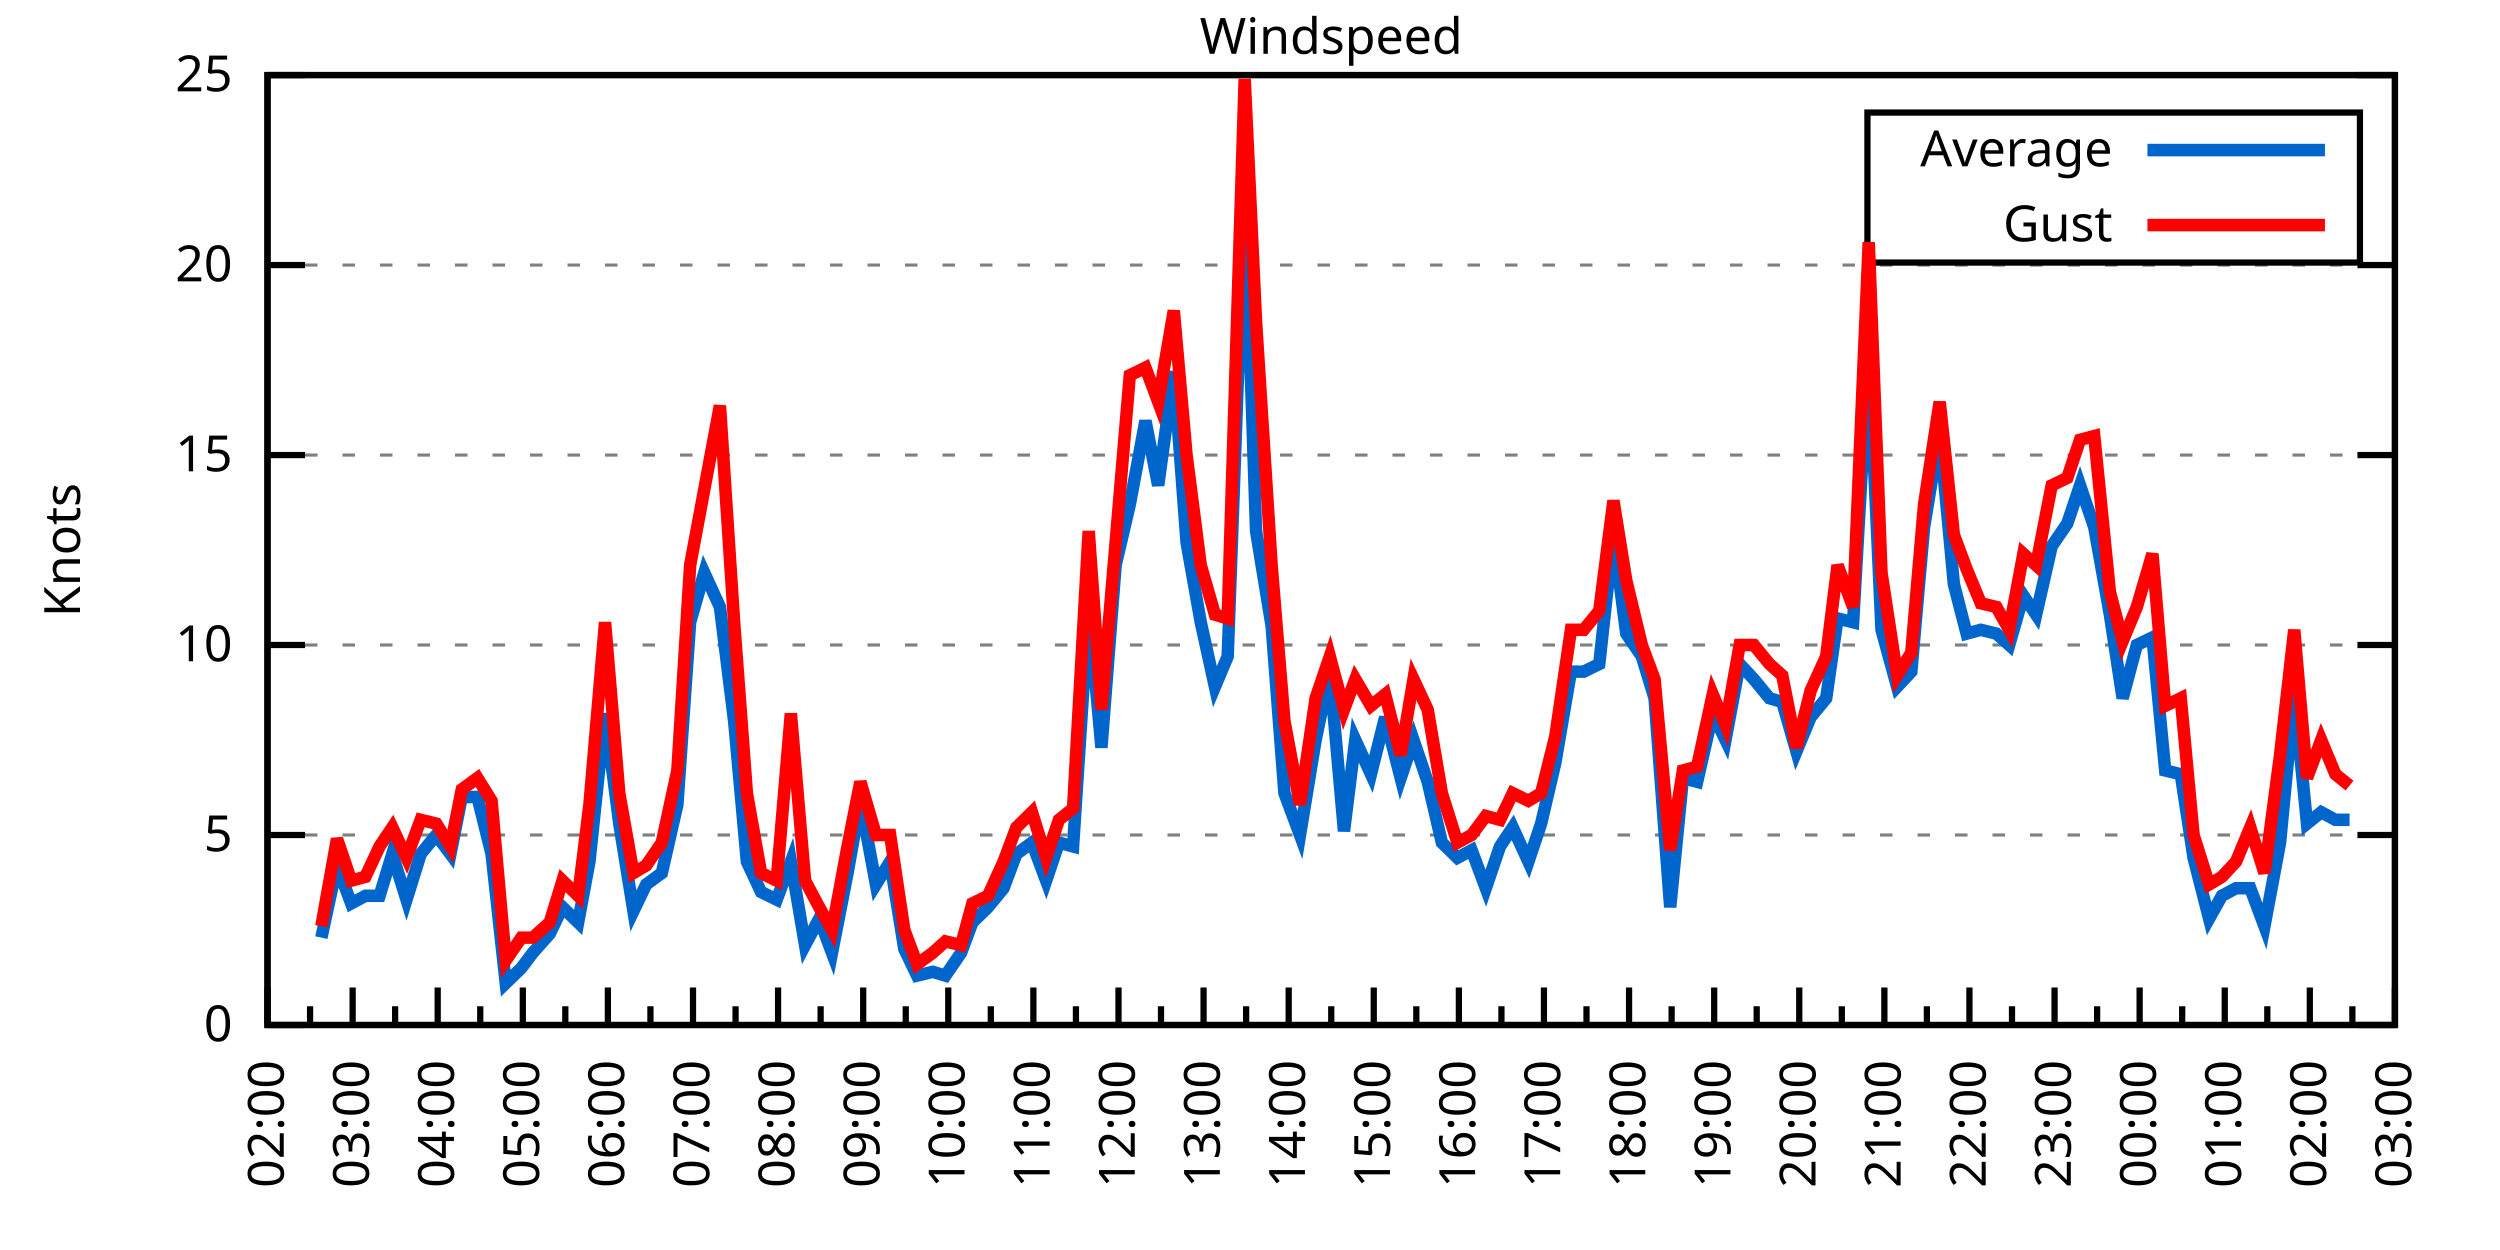
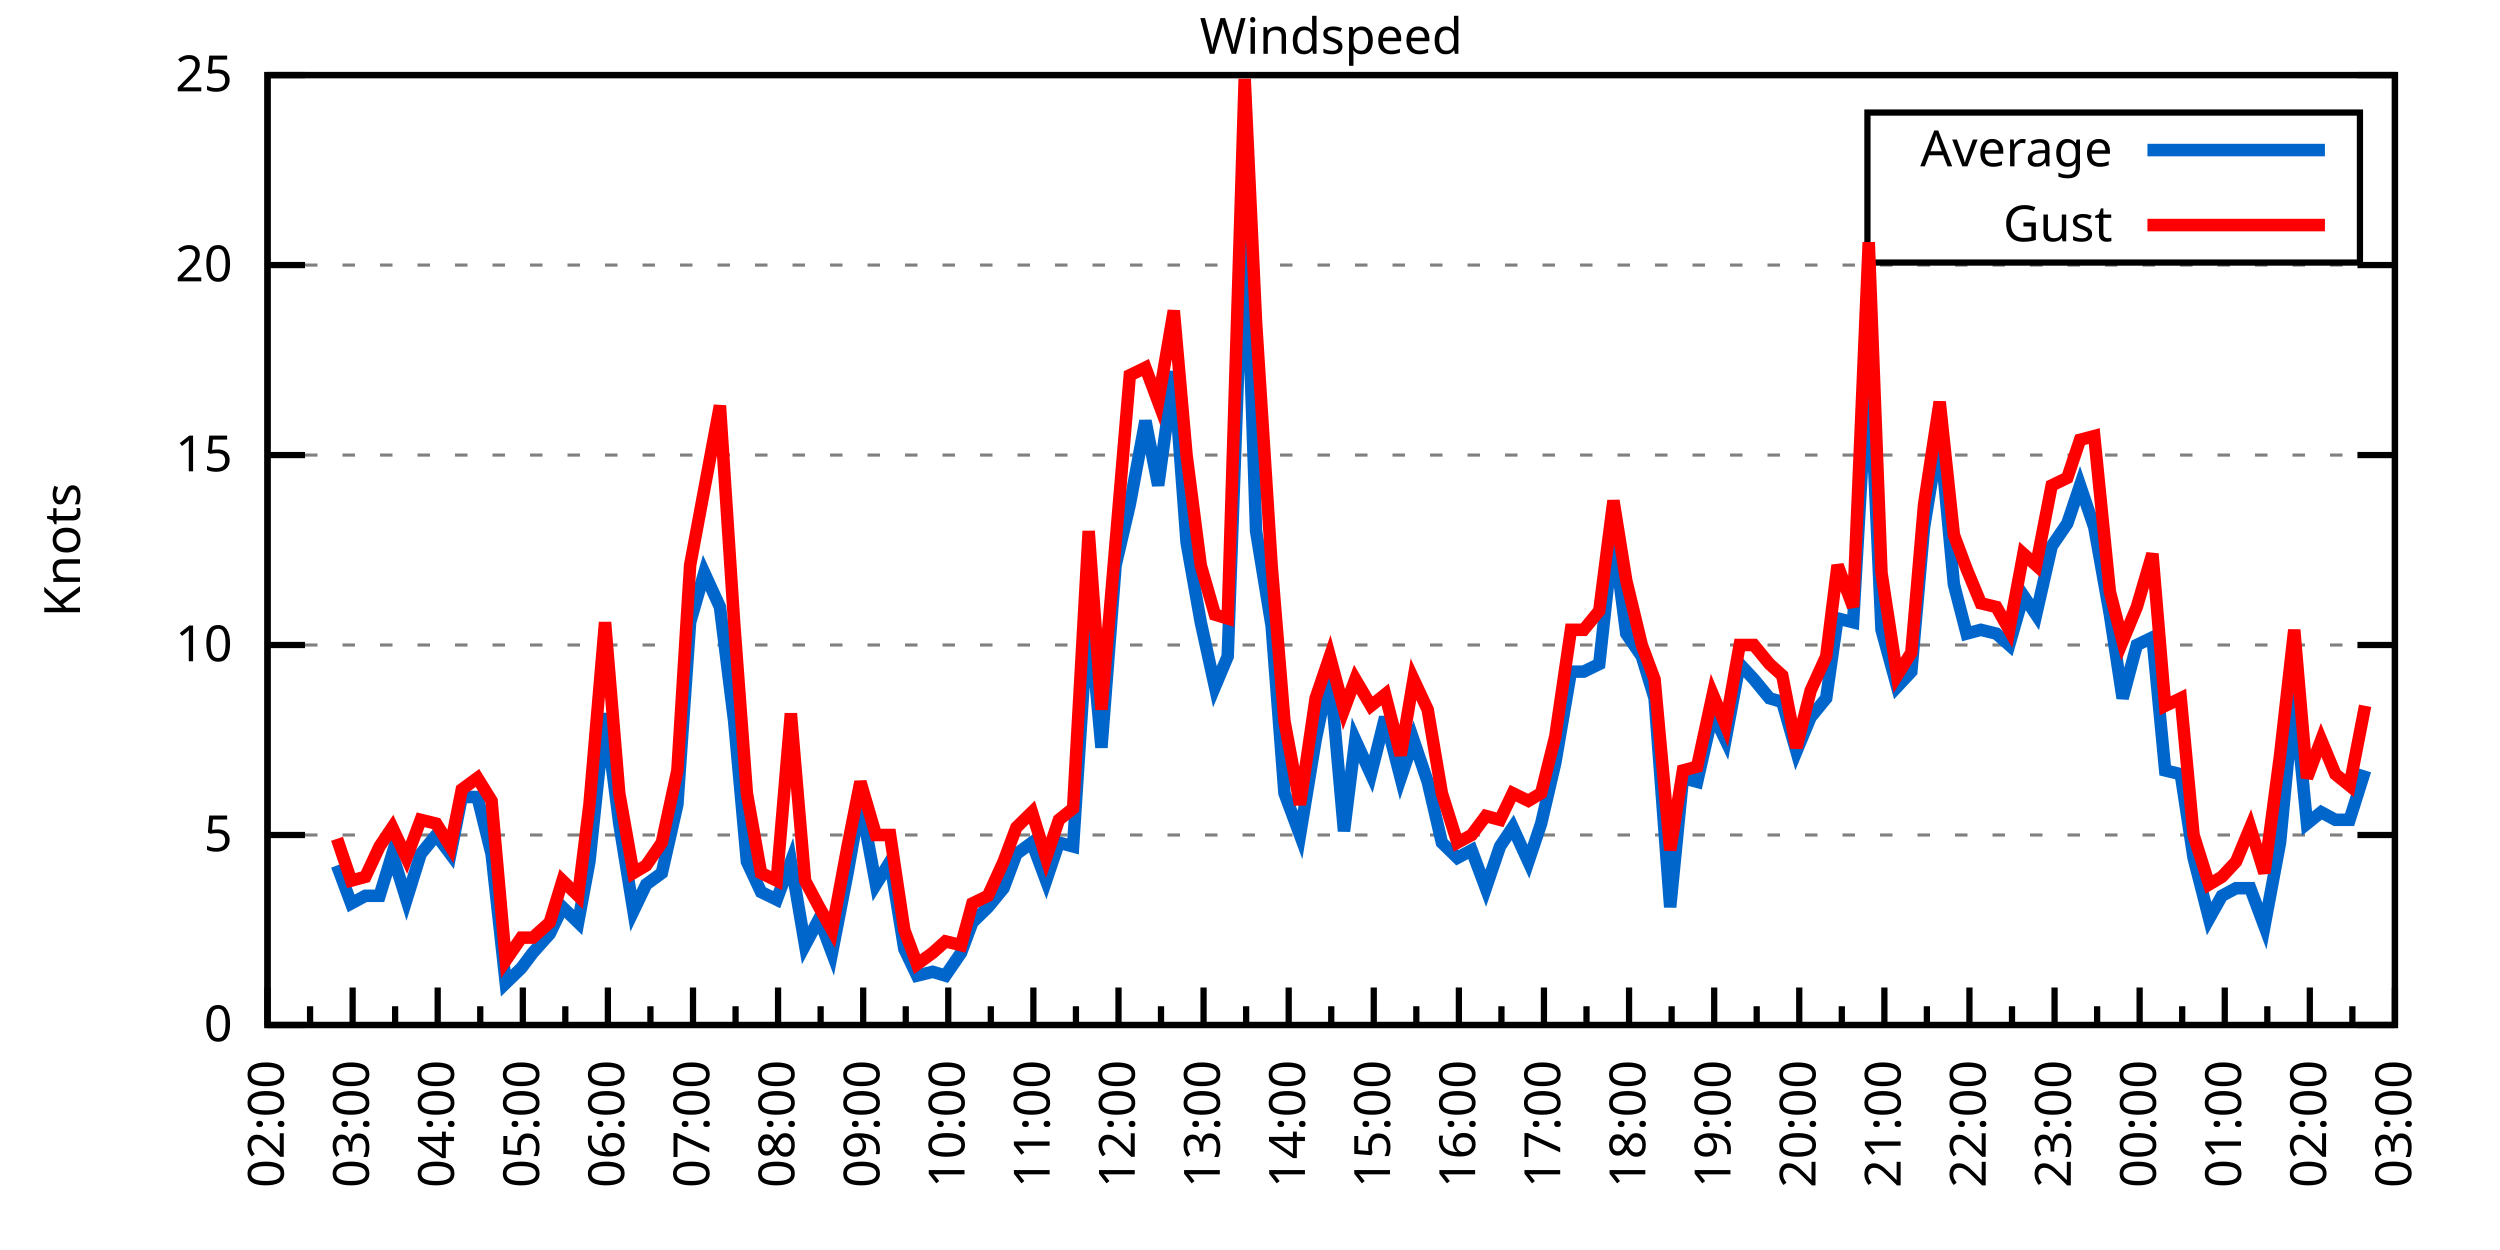
<svg xmlns="http://www.w3.org/2000/svg" xmlns:xlink="http://www.w3.org/1999/xlink" width="400" height="200" viewBox="0 0 400 200">
  <g id="gnuplot_canvas">
    <rect x="0" y="0" width="400" height="200" fill="none" />
    <defs>
      <circle id="gpDot" r="0.5" stroke-width="0.5" stroke="currentColor" />
      <path id="gpPt0" stroke-width="0.333" stroke="currentColor" d="M-1,0 h2 M0,-1 v2" />
      <path id="gpPt1" stroke-width="0.333" stroke="currentColor" d="M-1,-1 L1,1 M1,-1 L-1,1" />
      <path id="gpPt2" stroke-width="0.333" stroke="currentColor" d="M-1,0 L1,0 M0,-1 L0,1 M-1,-1 L1,1 M-1,1 L1,-1" />
      <rect id="gpPt3" stroke-width="0.333" stroke="currentColor" x="-1" y="-1" width="2" height="2" />
      <rect id="gpPt4" stroke-width="0.333" stroke="currentColor" fill="currentColor" x="-1" y="-1" width="2" height="2" />
      <circle id="gpPt5" stroke-width="0.333" stroke="currentColor" cx="0" cy="0" r="1" />
      <use xlink:href="#gpPt5" id="gpPt6" fill="currentColor" stroke="none" />
      <path id="gpPt7" stroke-width="0.333" stroke="currentColor" d="M0,-1.33 L-1.33,0.67 L1.33,0.67 z" />
      <use xlink:href="#gpPt7" id="gpPt8" fill="currentColor" stroke="none" />
      <use xlink:href="#gpPt7" id="gpPt9" stroke="currentColor" transform="rotate(180)" />
      <use xlink:href="#gpPt9" id="gpPt10" fill="currentColor" stroke="none" />
      <use xlink:href="#gpPt3" id="gpPt11" stroke="currentColor" transform="rotate(45)" />
      <use xlink:href="#gpPt11" id="gpPt12" fill="currentColor" stroke="none" />
      <path id="gpPt13" stroke-width="0.333" stroke="currentColor" d="M0,1.330 L1.265,0.411 L0.782,-1.067 L-0.782,-1.076 L-1.265,0.411 z" />
      <use xlink:href="#gpPt13" id="gpPt14" fill="currentColor" stroke="none" />
      <filter id="textbox" filterUnits="objectBoundingBox" x="0" y="0" height="1" width="1">
        <feFlood flood-color="white" flood-opacity="1" result="bgnd" />
        <feComposite in="SourceGraphic" in2="bgnd" operator="atop" />
      </filter>
      <filter id="greybox" filterUnits="objectBoundingBox" x="0" y="0" height="1" width="1">
        <feFlood flood-color="lightgrey" flood-opacity="1" result="grey" />
        <feComposite in="SourceGraphic" in2="grey" operator="atop" />
      </filter>
    </defs>
    <g fill="none" color="white" stroke="currentColor" stroke-width="1.00" stroke-linecap="butt" stroke-linejoin="miter">
</g>
    <g fill="none" color="black" stroke="currentColor" stroke-width="1.00" stroke-linecap="butt" stroke-linejoin="miter">
      <g stroke="none" shape-rendering="crispEdges">
        <polygon fill="rgb(255, 255, 255)" points="42.80,164.00 383.18,164.00 383.18,12.02 42.80,12.02 " />
      </g>
    </g>
    <g fill="none" color="black" stroke="currentColor" stroke-width="1.00" stroke-linecap="butt" stroke-linejoin="miter">
</g>
    <g fill="none" color="black" stroke="black" stroke-width="0.50" stroke-linecap="butt" stroke-linejoin="miter">
</g>
    <g fill="none" color="gray" stroke="currentColor" stroke-width="0.50" stroke-linecap="butt" stroke-linejoin="miter">
      <path stroke="gray" stroke-dasharray="2,4" class="gridline" d="M42.80,164.00 L383.19,164.00  " />
    </g>
    <g fill="none" color="gray" stroke="gray" stroke-width="1.00" stroke-linecap="butt" stroke-linejoin="miter">
</g>
    <g fill="none" color="black" stroke="currentColor" stroke-width="1.00" stroke-linecap="butt" stroke-linejoin="miter">
      <path stroke="black" d="M42.80,164.00 L48.80,164.00 M383.19,164.00 L377.19,164.00  " />
      <g transform="translate(37.20,166.60)" stroke="none" fill="black" font-family="Sans" font-size="8.00" text-anchor="end">
        <text>
          <tspan font-family="Sans"> 0</tspan>
        </text>
      </g>
    </g>
    <g fill="none" color="black" stroke="currentColor" stroke-width="1.00" stroke-linecap="butt" stroke-linejoin="miter">
</g>
    <g fill="none" color="black" stroke="black" stroke-width="0.50" stroke-linecap="butt" stroke-linejoin="miter">
</g>
    <g fill="none" color="gray" stroke="currentColor" stroke-width="0.50" stroke-linecap="butt" stroke-linejoin="miter">
      <path stroke="gray" stroke-dasharray="2,4" class="gridline" d="M42.80,133.60 L383.19,133.60  " />
    </g>
    <g fill="none" color="gray" stroke="gray" stroke-width="1.00" stroke-linecap="butt" stroke-linejoin="miter">
</g>
    <g fill="none" color="black" stroke="currentColor" stroke-width="1.00" stroke-linecap="butt" stroke-linejoin="miter">
      <path stroke="black" d="M42.80,133.60 L48.80,133.60 M383.19,133.60 L377.19,133.60  " />
      <g transform="translate(37.20,136.20)" stroke="none" fill="black" font-family="Sans" font-size="8.00" text-anchor="end">
        <text>
          <tspan font-family="Sans"> 5</tspan>
        </text>
      </g>
    </g>
    <g fill="none" color="black" stroke="currentColor" stroke-width="1.00" stroke-linecap="butt" stroke-linejoin="miter">
</g>
    <g fill="none" color="black" stroke="black" stroke-width="0.50" stroke-linecap="butt" stroke-linejoin="miter">
</g>
    <g fill="none" color="gray" stroke="currentColor" stroke-width="0.50" stroke-linecap="butt" stroke-linejoin="miter">
      <path stroke="gray" stroke-dasharray="2,4" class="gridline" d="M42.80,103.20 L383.19,103.20  " />
    </g>
    <g fill="none" color="gray" stroke="gray" stroke-width="1.00" stroke-linecap="butt" stroke-linejoin="miter">
</g>
    <g fill="none" color="black" stroke="currentColor" stroke-width="1.00" stroke-linecap="butt" stroke-linejoin="miter">
      <path stroke="black" d="M42.80,103.20 L48.80,103.20 M383.19,103.20 L377.19,103.20  " />
      <g transform="translate(37.20,105.80)" stroke="none" fill="black" font-family="Sans" font-size="8.00" text-anchor="end">
        <text>
          <tspan font-family="Sans"> 10</tspan>
        </text>
      </g>
    </g>
    <g fill="none" color="black" stroke="currentColor" stroke-width="1.00" stroke-linecap="butt" stroke-linejoin="miter">
</g>
    <g fill="none" color="black" stroke="black" stroke-width="0.50" stroke-linecap="butt" stroke-linejoin="miter">
</g>
    <g fill="none" color="gray" stroke="currentColor" stroke-width="0.50" stroke-linecap="butt" stroke-linejoin="miter">
      <path stroke="gray" stroke-dasharray="2,4" class="gridline" d="M42.80,72.81 L383.19,72.81  " />
    </g>
    <g fill="none" color="gray" stroke="gray" stroke-width="1.00" stroke-linecap="butt" stroke-linejoin="miter">
</g>
    <g fill="none" color="black" stroke="currentColor" stroke-width="1.00" stroke-linecap="butt" stroke-linejoin="miter">
      <path stroke="black" d="M42.80,72.81 L48.80,72.81 M383.19,72.81 L377.19,72.81  " />
      <g transform="translate(37.20,75.41)" stroke="none" fill="black" font-family="Sans" font-size="8.00" text-anchor="end">
        <text>
          <tspan font-family="Sans"> 15</tspan>
        </text>
      </g>
    </g>
    <g fill="none" color="black" stroke="currentColor" stroke-width="1.00" stroke-linecap="butt" stroke-linejoin="miter">
</g>
    <g fill="none" color="black" stroke="black" stroke-width="0.50" stroke-linecap="butt" stroke-linejoin="miter">
</g>
    <g fill="none" color="gray" stroke="currentColor" stroke-width="0.50" stroke-linecap="butt" stroke-linejoin="miter">
      <path stroke="gray" stroke-dasharray="2,4" class="gridline" d="M42.80,42.41 L383.19,42.41  " />
    </g>
    <g fill="none" color="gray" stroke="gray" stroke-width="1.00" stroke-linecap="butt" stroke-linejoin="miter">
</g>
    <g fill="none" color="black" stroke="currentColor" stroke-width="1.00" stroke-linecap="butt" stroke-linejoin="miter">
      <path stroke="black" d="M42.80,42.41 L48.80,42.41 M383.19,42.41 L377.19,42.41  " />
      <g transform="translate(37.20,45.01)" stroke="none" fill="black" font-family="Sans" font-size="8.00" text-anchor="end">
        <text>
          <tspan font-family="Sans"> 20</tspan>
        </text>
      </g>
    </g>
    <g fill="none" color="black" stroke="currentColor" stroke-width="1.00" stroke-linecap="butt" stroke-linejoin="miter">
</g>
    <g fill="none" color="black" stroke="black" stroke-width="0.50" stroke-linecap="butt" stroke-linejoin="miter">
</g>
    <g fill="none" color="gray" stroke="currentColor" stroke-width="0.50" stroke-linecap="butt" stroke-linejoin="miter">
      <path stroke="gray" stroke-dasharray="2,4" class="gridline" d="M42.80,12.01 L383.19,12.01  " />
    </g>
    <g fill="none" color="gray" stroke="gray" stroke-width="1.00" stroke-linecap="butt" stroke-linejoin="miter">
</g>
    <g fill="none" color="black" stroke="currentColor" stroke-width="1.00" stroke-linecap="butt" stroke-linejoin="miter">
      <path stroke="black" d="M42.80,12.01 L48.80,12.01 M383.19,12.01 L377.19,12.01  " />
      <g transform="translate(37.20,14.61)" stroke="none" fill="black" font-family="Sans" font-size="8.00" text-anchor="end">
        <text>
          <tspan font-family="Sans"> 25</tspan>
        </text>
      </g>
    </g>
    <g fill="none" color="black" stroke="currentColor" stroke-width="1.00" stroke-linecap="butt" stroke-linejoin="miter">
      <path stroke="black" d="M42.80,164.00 L42.80,158.00  " />
      <g transform="translate(45.40,169.60) rotate(270)" stroke="none" fill="black" font-family="Sans" font-size="8.00" text-anchor="end">
        <text>
          <tspan font-family="Sans">02:00</tspan>
        </text>
      </g>
    </g>
    <g fill="none" color="black" stroke="currentColor" stroke-width="1.00" stroke-linecap="butt" stroke-linejoin="miter">
      <path stroke="black" d="M49.61,164.00 L49.61,161.00 M56.42,164.00 L56.42,158.00  " />
      <g transform="translate(59.02,169.60) rotate(270)" stroke="none" fill="black" font-family="Sans" font-size="8.00" text-anchor="end">
        <text>
          <tspan font-family="Sans">03:00</tspan>
        </text>
      </g>
    </g>
    <g fill="none" color="black" stroke="currentColor" stroke-width="1.00" stroke-linecap="butt" stroke-linejoin="miter">
      <path stroke="black" d="M63.22,164.00 L63.22,161.00 M70.03,164.00 L70.03,158.00  " />
      <g transform="translate(72.63,169.60) rotate(270)" stroke="none" fill="black" font-family="Sans" font-size="8.00" text-anchor="end">
        <text>
          <tspan font-family="Sans">04:00</tspan>
        </text>
      </g>
    </g>
    <g fill="none" color="black" stroke="currentColor" stroke-width="1.00" stroke-linecap="butt" stroke-linejoin="miter">
      <path stroke="black" d="M76.84,164.00 L76.84,161.00 M83.65,164.00 L83.65,158.00  " />
      <g transform="translate(86.25,169.60) rotate(270)" stroke="none" fill="black" font-family="Sans" font-size="8.00" text-anchor="end">
        <text>
          <tspan font-family="Sans">05:00</tspan>
        </text>
      </g>
    </g>
    <g fill="none" color="black" stroke="currentColor" stroke-width="1.00" stroke-linecap="butt" stroke-linejoin="miter">
      <path stroke="black" d="M90.45,164.00 L90.45,161.00 M97.26,164.00 L97.26,158.00  " />
      <g transform="translate(99.86,169.60) rotate(270)" stroke="none" fill="black" font-family="Sans" font-size="8.00" text-anchor="end">
        <text>
          <tspan font-family="Sans">06:00</tspan>
        </text>
      </g>
    </g>
    <g fill="none" color="black" stroke="currentColor" stroke-width="1.00" stroke-linecap="butt" stroke-linejoin="miter">
      <path stroke="black" d="M104.07,164.00 L104.07,161.00 M110.88,164.00 L110.88,158.00  " />
      <g transform="translate(113.48,169.60) rotate(270)" stroke="none" fill="black" font-family="Sans" font-size="8.00" text-anchor="end">
        <text>
          <tspan font-family="Sans">07:00</tspan>
        </text>
      </g>
    </g>
    <g fill="none" color="black" stroke="currentColor" stroke-width="1.00" stroke-linecap="butt" stroke-linejoin="miter">
      <path stroke="black" d="M117.69,164.00 L117.69,161.00 M124.49,164.00 L124.49,158.00  " />
      <g transform="translate(127.09,169.60) rotate(270)" stroke="none" fill="black" font-family="Sans" font-size="8.00" text-anchor="end">
        <text>
          <tspan font-family="Sans">08:00</tspan>
        </text>
      </g>
    </g>
    <g fill="none" color="black" stroke="currentColor" stroke-width="1.00" stroke-linecap="butt" stroke-linejoin="miter">
      <path stroke="black" d="M131.30,164.00 L131.30,161.00 M138.11,164.00 L138.11,158.00  " />
      <g transform="translate(140.71,169.60) rotate(270)" stroke="none" fill="black" font-family="Sans" font-size="8.00" text-anchor="end">
        <text>
          <tspan font-family="Sans">09:00</tspan>
        </text>
      </g>
    </g>
    <g fill="none" color="black" stroke="currentColor" stroke-width="1.00" stroke-linecap="butt" stroke-linejoin="miter">
      <path stroke="black" d="M144.92,164.00 L144.92,161.00 M151.72,164.00 L151.72,158.00  " />
      <g transform="translate(154.32,169.60) rotate(270)" stroke="none" fill="black" font-family="Sans" font-size="8.00" text-anchor="end">
        <text>
          <tspan font-family="Sans">10:00</tspan>
        </text>
      </g>
    </g>
    <g fill="none" color="black" stroke="currentColor" stroke-width="1.00" stroke-linecap="butt" stroke-linejoin="miter">
      <path stroke="black" d="M158.53,164.00 L158.53,161.00 M165.34,164.00 L165.34,158.00  " />
      <g transform="translate(167.94,169.60) rotate(270)" stroke="none" fill="black" font-family="Sans" font-size="8.00" text-anchor="end">
        <text>
          <tspan font-family="Sans">11:00</tspan>
        </text>
      </g>
    </g>
    <g fill="none" color="black" stroke="currentColor" stroke-width="1.00" stroke-linecap="butt" stroke-linejoin="miter">
      <path stroke="black" d="M172.15,164.00 L172.15,161.00 M178.96,164.00 L178.96,158.00  " />
      <g transform="translate(181.56,169.60) rotate(270)" stroke="none" fill="black" font-family="Sans" font-size="8.00" text-anchor="end">
        <text>
          <tspan font-family="Sans">12:00</tspan>
        </text>
      </g>
    </g>
    <g fill="none" color="black" stroke="currentColor" stroke-width="1.00" stroke-linecap="butt" stroke-linejoin="miter">
      <path stroke="black" d="M185.76,164.00 L185.76,161.00 M192.57,164.00 L192.57,158.00  " />
      <g transform="translate(195.17,169.60) rotate(270)" stroke="none" fill="black" font-family="Sans" font-size="8.00" text-anchor="end">
        <text>
          <tspan font-family="Sans">13:00</tspan>
        </text>
      </g>
    </g>
    <g fill="none" color="black" stroke="currentColor" stroke-width="1.00" stroke-linecap="butt" stroke-linejoin="miter">
      <path stroke="black" d="M199.38,164.00 L199.38,161.00 M206.19,164.00 L206.19,158.00  " />
      <g transform="translate(208.79,169.60) rotate(270)" stroke="none" fill="black" font-family="Sans" font-size="8.00" text-anchor="end">
        <text>
          <tspan font-family="Sans">14:00</tspan>
        </text>
      </g>
    </g>
    <g fill="none" color="black" stroke="currentColor" stroke-width="1.00" stroke-linecap="butt" stroke-linejoin="miter">
      <path stroke="black" d="M213.00,164.00 L213.00,161.00 M219.80,164.00 L219.80,158.00  " />
      <g transform="translate(222.40,169.60) rotate(270)" stroke="none" fill="black" font-family="Sans" font-size="8.00" text-anchor="end">
        <text>
          <tspan font-family="Sans">15:00</tspan>
        </text>
      </g>
    </g>
    <g fill="none" color="black" stroke="currentColor" stroke-width="1.00" stroke-linecap="butt" stroke-linejoin="miter">
      <path stroke="black" d="M226.61,164.00 L226.61,161.00 M233.42,164.00 L233.42,158.00  " />
      <g transform="translate(236.02,169.60) rotate(270)" stroke="none" fill="black" font-family="Sans" font-size="8.00" text-anchor="end">
        <text>
          <tspan font-family="Sans">16:00</tspan>
        </text>
      </g>
    </g>
    <g fill="none" color="black" stroke="currentColor" stroke-width="1.00" stroke-linecap="butt" stroke-linejoin="miter">
      <path stroke="black" d="M240.23,164.00 L240.23,161.00 M247.03,164.00 L247.03,158.00  " />
      <g transform="translate(249.63,169.60) rotate(270)" stroke="none" fill="black" font-family="Sans" font-size="8.00" text-anchor="end">
        <text>
          <tspan font-family="Sans">17:00</tspan>
        </text>
      </g>
    </g>
    <g fill="none" color="black" stroke="currentColor" stroke-width="1.00" stroke-linecap="butt" stroke-linejoin="miter">
      <path stroke="black" d="M253.84,164.00 L253.84,161.00 M260.65,164.00 L260.65,158.00  " />
      <g transform="translate(263.25,169.60) rotate(270)" stroke="none" fill="black" font-family="Sans" font-size="8.00" text-anchor="end">
        <text>
          <tspan font-family="Sans">18:00</tspan>
        </text>
      </g>
    </g>
    <g fill="none" color="black" stroke="currentColor" stroke-width="1.00" stroke-linecap="butt" stroke-linejoin="miter">
      <path stroke="black" d="M267.46,164.00 L267.46,161.00 M274.27,164.00 L274.27,158.00  " />
      <g transform="translate(276.87,169.60) rotate(270)" stroke="none" fill="black" font-family="Sans" font-size="8.00" text-anchor="end">
        <text>
          <tspan font-family="Sans">19:00</tspan>
        </text>
      </g>
    </g>
    <g fill="none" color="black" stroke="currentColor" stroke-width="1.00" stroke-linecap="butt" stroke-linejoin="miter">
      <path stroke="black" d="M281.07,164.00 L281.07,161.00 M287.88,164.00 L287.88,158.00  " />
      <g transform="translate(290.48,169.60) rotate(270)" stroke="none" fill="black" font-family="Sans" font-size="8.00" text-anchor="end">
        <text>
          <tspan font-family="Sans">20:00</tspan>
        </text>
      </g>
    </g>
    <g fill="none" color="black" stroke="currentColor" stroke-width="1.00" stroke-linecap="butt" stroke-linejoin="miter">
      <path stroke="black" d="M294.69,164.00 L294.69,161.00 M301.50,164.00 L301.50,158.00  " />
      <g transform="translate(304.10,169.60) rotate(270)" stroke="none" fill="black" font-family="Sans" font-size="8.00" text-anchor="end">
        <text>
          <tspan font-family="Sans">21:00</tspan>
        </text>
      </g>
    </g>
    <g fill="none" color="black" stroke="currentColor" stroke-width="1.00" stroke-linecap="butt" stroke-linejoin="miter">
      <path stroke="black" d="M308.30,164.00 L308.30,161.00 M315.11,164.00 L315.11,158.00  " />
      <g transform="translate(317.71,169.60) rotate(270)" stroke="none" fill="black" font-family="Sans" font-size="8.00" text-anchor="end">
        <text>
          <tspan font-family="Sans">22:00</tspan>
        </text>
      </g>
    </g>
    <g fill="none" color="black" stroke="currentColor" stroke-width="1.00" stroke-linecap="butt" stroke-linejoin="miter">
      <path stroke="black" d="M321.92,164.00 L321.92,161.00 M328.73,164.00 L328.73,158.00  " />
      <g transform="translate(331.33,169.60) rotate(270)" stroke="none" fill="black" font-family="Sans" font-size="8.00" text-anchor="end">
        <text>
          <tspan font-family="Sans">23:00</tspan>
        </text>
      </g>
    </g>
    <g fill="none" color="black" stroke="currentColor" stroke-width="1.00" stroke-linecap="butt" stroke-linejoin="miter">
      <path stroke="black" d="M335.54,164.00 L335.54,161.00 M342.34,164.00 L342.34,158.00  " />
      <g transform="translate(344.94,169.60) rotate(270)" stroke="none" fill="black" font-family="Sans" font-size="8.00" text-anchor="end">
        <text>
          <tspan font-family="Sans">00:00</tspan>
        </text>
      </g>
    </g>
    <g fill="none" color="black" stroke="currentColor" stroke-width="1.00" stroke-linecap="butt" stroke-linejoin="miter">
      <path stroke="black" d="M349.15,164.00 L349.15,161.00 M355.96,164.00 L355.96,158.00  " />
      <g transform="translate(358.56,169.60) rotate(270)" stroke="none" fill="black" font-family="Sans" font-size="8.00" text-anchor="end">
        <text>
          <tspan font-family="Sans">01:00</tspan>
        </text>
      </g>
    </g>
    <g fill="none" color="black" stroke="currentColor" stroke-width="1.00" stroke-linecap="butt" stroke-linejoin="miter">
      <path stroke="black" d="M362.77,164.00 L362.77,161.00 M369.57,164.00 L369.57,158.00  " />
      <g transform="translate(372.17,169.60) rotate(270)" stroke="none" fill="black" font-family="Sans" font-size="8.00" text-anchor="end">
        <text>
          <tspan font-family="Sans">02:00</tspan>
        </text>
      </g>
    </g>
    <g fill="none" color="black" stroke="currentColor" stroke-width="1.00" stroke-linecap="butt" stroke-linejoin="miter">
      <path stroke="black" d="M376.38,164.00 L376.38,161.00 M383.19,164.00 L383.19,158.00  " />
      <g transform="translate(385.79,169.60) rotate(270)" stroke="none" fill="black" font-family="Sans" font-size="8.00" text-anchor="end">
        <text>
          <tspan font-family="Sans">03:00</tspan>
        </text>
      </g>
    </g>
    <g fill="none" color="black" stroke="currentColor" stroke-width="1.00" stroke-linecap="butt" stroke-linejoin="miter">
</g>
    <g fill="none" color="black" stroke="currentColor" stroke-width="1.00" stroke-linecap="butt" stroke-linejoin="miter">
      <path stroke="black" d="M42.80,12.01 L42.80,164.00 L383.19,164.00 L383.19,12.01 L42.80,12.01 Z  " />
    </g>
    <g fill="none" color="black" stroke="currentColor" stroke-width="1.00" stroke-linecap="butt" stroke-linejoin="miter">
      <g transform="translate(12.80,88.01) rotate(270)" stroke="none" fill="black" font-family="Sans" font-size="8.00" text-anchor="middle">
        <text>
          <tspan font-family="Sans">Knots</tspan>
        </text>
      </g>
    </g>
    <g fill="none" color="black" stroke="currentColor" stroke-width="1.00" stroke-linecap="butt" stroke-linejoin="miter">
</g>
    <g fill="none" color="black" stroke="currentColor" stroke-width="1.00" stroke-linecap="butt" stroke-linejoin="miter">
      <path stroke="black" d="M298.79,42.01 L298.79,18.01 L377.59,18.01 L377.59,42.01 L298.79,42.01 Z  " />
    </g>
    <g id="Windspeed_plot_1">
      <g fill="none" color="white" stroke="black" stroke-width="2.00" stroke-linecap="butt" stroke-linejoin="miter">
</g>
      <g fill="none" color="black" stroke="currentColor" stroke-width="2.00" stroke-linecap="butt" stroke-linejoin="miter">
        <g transform="translate(337.99,26.61)" stroke="none" fill="black" font-family="Sans" font-size="8.00" text-anchor="end">
          <text>
            <tspan font-family="Sans">Average</tspan>
          </text>
        </g>
      </g>
      <g fill="none" color="black" stroke="currentColor" stroke-width="2.00" stroke-linecap="butt" stroke-linejoin="miter">
-         <path stroke="rgb(  0, 102, 204)" d="M343.59,24.01 L371.99,24.01 M51.42,150.02 L53.92,138.47 L56.19,144.55 L58.46,143.33 L60.73,143.33 L62.77,136.64   L65.04,143.94 L67.31,136.64 L69.80,133.60 L72.07,136.64 L73.89,127.52 L76.39,127.52 L78.65,136.64 L80.92,157.31   L83.42,154.88 L85.24,152.45 L87.96,149.41 L90.00,145.15 L92.50,147.59 L94.31,137.86 L96.81,114.15 L99.08,131.78   L101.35,145.76 L103.39,141.51 L105.89,139.68 L108.38,128.74 L110.42,99.56 L112.69,91.65 L115.19,97.12 L117.46,115.36   L119.50,137.86 L121.77,142.72 L124.27,143.94 L126.54,137.86 L128.81,151.23 L131.07,146.98 L133.12,152.45 L135.61,139.68   L137.66,128.13 L140.15,141.51 L142.42,137.86 L144.69,151.84 L146.73,156.10 L149.23,155.49 L151.27,156.10 L153.77,152.45   L155.58,147.59 L158.08,145.15 L160.57,142.11 L162.62,136.64 L165.11,134.82 L167.38,140.90 L169.43,134.82 L171.69,135.43   L174.19,97.12 L176.23,119.62 L178.50,90.44 L180.77,80.71 L183.27,67.33 L185.31,77.67 L187.81,59.43 L189.85,86.79   L192.12,99.56 L194.39,109.89 L196.43,105.03 L199.15,30.86 L200.97,84.97 L203.46,100.16 L205.51,126.91 L208.00,133.60   L210.50,118.40 L212.77,107.46 L215.04,132.99 L216.85,118.40 L219.35,123.87 L221.62,114.76 L224.11,124.48 L226.16,118.40   L228.43,125.09 L230.70,134.82 L233.19,137.25 L235.46,136.03 L237.73,142.11 L240.00,135.43 L242.04,132.39 L244.54,137.86   L246.58,131.78 L248.85,122.05 L251.35,107.46 L253.39,107.46 L255.88,106.24 L258.15,85.57 L260.20,101.38 L262.69,105.03   L264.73,111.72 L267.23,145.15 L269.27,124.48 L271.54,125.09 L274.04,114.15 L276.08,118.40 L278.35,106.24 L280.62,108.68   L283.12,111.72 L285.16,112.32 L287.43,120.23 L289.70,114.76 L292.19,111.72 L294.01,98.95 L296.50,99.56 L299.00,55.78   L301.04,100.77 L303.54,109.89 L305.81,107.46 L307.85,84.36 L310.35,69.16 L312.62,93.48 L314.66,101.38 L316.93,100.77   L319.42,101.38 L321.47,103.20 L323.74,95.30 L325.78,98.34 L328.27,87.40 L330.77,83.75 L332.81,77.67 L335.08,84.36   L337.58,98.34 L339.62,111.72 L341.89,103.20 L344.39,101.99 L346.43,123.27 L348.92,123.87 L350.97,137.25 L353.46,146.98   L355.50,143.33 L357.77,142.11 L360.04,142.11 L362.31,148.19 L364.81,134.82 L367.08,111.11 L369.12,131.78 L371.39,129.95   L373.66,131.17 L375.93,131.17  " />
+         <path stroke="rgb(  0, 102, 204)" d="M343.59,24.01 L371.99,24.01 M53.92,138.47 L56.19,144.55 L58.46,143.33 L60.73,143.33 L62.77,136.64 L65.04,143.94   L67.31,136.64 L69.80,133.60 L72.07,136.64 L73.89,127.52 L76.39,127.52 L78.65,136.64 L80.92,157.31 L83.42,154.88   L85.24,152.45 L87.96,149.41 L90.00,145.15 L92.50,147.59 L94.31,137.86 L96.81,114.15 L99.08,131.78 L101.35,145.76   L103.39,141.51 L105.89,139.68 L108.38,128.74 L110.42,99.56 L112.69,91.65 L115.19,97.12 L117.46,115.36 L119.50,137.86   L121.77,142.72 L124.27,143.94 L126.54,137.86 L128.81,151.23 L131.07,146.98 L133.12,152.45 L135.61,139.68 L137.66,128.13   L140.15,141.51 L142.42,137.86 L144.69,151.84 L146.73,156.10 L149.23,155.49 L151.27,156.10 L153.77,152.45 L155.58,147.59   L158.08,145.15 L160.57,142.11 L162.62,136.64 L165.11,134.82 L167.38,140.90 L169.43,134.82 L171.69,135.43 L174.19,97.12   L176.23,119.62 L178.50,90.44 L180.77,80.71 L183.27,67.33 L185.31,77.67 L187.81,59.43 L189.85,86.79 L192.12,99.56   L194.39,109.89 L196.43,105.03 L199.15,30.86 L200.97,84.97 L203.46,100.16 L205.51,126.91 L208.00,133.60 L210.50,118.40   L212.77,107.46 L215.04,132.99 L216.85,118.40 L219.35,123.87 L221.62,114.76 L224.11,124.48 L226.16,118.40 L228.43,125.09   L230.70,134.82 L233.19,137.25 L235.46,136.03 L237.73,142.11 L240.00,135.43 L242.04,132.39 L244.54,137.86 L246.58,131.78   L248.85,122.05 L251.35,107.46 L253.39,107.46 L255.88,106.24 L258.15,85.57 L260.20,101.38 L262.69,105.03 L264.73,111.72   L267.23,145.15 L269.27,124.48 L271.54,125.09 L274.04,114.15 L276.08,118.40 L278.35,106.24 L280.62,108.68 L283.12,111.72   L285.16,112.32 L287.43,120.23 L289.70,114.76 L292.19,111.72 L294.01,98.95 L296.50,99.56 L299.00,55.78 L301.04,100.77   L303.54,109.89 L305.81,107.46 L307.85,84.36 L310.35,69.16 L312.62,93.48 L314.66,101.38 L316.93,100.77 L319.42,101.38   L321.47,103.20 L323.74,95.30 L325.78,98.34 L328.27,87.40 L330.77,83.75 L332.81,77.67 L335.08,84.36 L337.58,98.34   L339.62,111.72 L341.89,103.20 L344.39,101.99 L346.43,123.27 L348.92,123.87 L350.97,137.25 L353.46,146.98 L355.50,143.33   L357.77,142.11 L360.04,142.11 L362.31,148.19 L364.81,134.82 L367.08,111.11 L369.12,131.78 L371.39,129.95 L373.66,131.17   L375.93,131.17 L378.42,123.27  " />
      </g>
    </g>
    <g id="Windspeed_plot_2">
      <g fill="none" color="black" stroke="currentColor" stroke-width="2.00" stroke-linecap="butt" stroke-linejoin="miter">
        <g transform="translate(337.99,38.61)" stroke="none" fill="black" font-family="Sans" font-size="8.00" text-anchor="end">
          <text>
            <tspan font-family="Sans">Gust</tspan>
          </text>
        </g>
      </g>
      <g fill="none" color="black" stroke="currentColor" stroke-width="2.00" stroke-linecap="butt" stroke-linejoin="miter">
-         <path stroke="rgb(255,   0,   0)" d="M343.59,36.01 L371.99,36.01 M51.42,148.19 L53.92,134.21 L56.19,140.90 L58.46,140.29 L60.73,135.43 L62.77,132.39   L65.04,137.25 L67.31,131.17 L69.80,131.78 L72.07,135.43 L73.89,126.31 L76.39,124.48 L78.65,128.13 L80.92,153.66   L83.42,150.02 L85.24,150.02 L87.96,147.59 L90.00,140.90 L92.50,143.33 L94.31,128.74 L96.81,99.56 L99.08,126.91   L101.35,139.68 L103.39,138.47 L105.89,134.82 L108.38,123.27 L110.42,90.44 L112.69,78.28 L115.19,64.90 L117.46,99.56   L119.50,126.91 L121.77,139.68 L124.27,140.90 L126.54,114.15 L128.81,140.90 L131.07,145.15 L133.12,148.80 L135.61,135.43   L137.66,125.09 L140.15,133.60 L142.42,133.60 L144.69,148.80 L146.73,154.27 L149.23,152.45 L151.27,150.62 L153.77,151.23   L155.58,144.55 L158.08,143.33 L160.57,137.86 L162.62,132.39 L165.11,129.95 L167.38,137.25 L169.43,131.17 L171.69,129.35   L174.19,84.97 L176.23,113.54 L178.50,86.79 L180.77,60.04 L183.27,58.82 L185.31,64.29 L187.81,49.70 L189.85,72.81   L192.12,90.44 L194.39,98.34 L196.43,98.95 L199.15,12.62 L200.97,51.53 L203.46,90.44 L205.51,115.36 L208.00,128.74   L210.50,111.72 L212.77,105.03 L215.04,113.54 L216.85,108.68 L219.35,112.93 L221.62,111.11 L224.11,120.83 L226.16,108.68   L228.43,113.54 L230.70,126.91 L233.19,134.82 L235.46,133.60 L237.73,130.56 L240.00,131.17 L242.04,126.91 L244.54,128.13   L246.58,126.91 L248.85,117.80 L251.35,100.77 L253.39,100.77 L255.88,97.73 L258.15,80.10 L260.20,92.87 L262.69,103.20   L264.73,108.68 L267.23,136.03 L269.27,123.27 L271.54,122.66 L274.04,111.11 L276.08,115.97 L278.35,103.20 L280.62,103.20   L283.12,106.24 L285.16,108.07 L287.43,119.62 L289.70,110.50 L292.19,105.03 L294.01,90.44 L296.50,97.12 L299.00,38.76   L301.04,91.65 L303.54,108.07 L305.81,104.42 L307.85,80.71 L310.35,64.29 L312.62,85.57 L314.66,91.04 L316.93,96.52   L319.42,97.12 L321.47,100.77 L323.74,88.61 L325.78,90.44 L328.27,77.67 L330.77,76.45 L332.81,70.37 L335.08,69.77   L337.58,94.69 L339.62,102.60 L341.89,97.12 L344.39,88.61 L346.43,112.93 L348.92,111.72 L350.97,133.60 L353.46,141.51   L355.50,140.29 L357.77,137.86 L360.04,132.39 L362.31,139.68 L364.81,120.83 L367.08,100.77 L369.12,124.48 L371.39,118.40   L373.66,123.87 L375.93,125.70  " />
+         <path stroke="rgb(255,   0,   0)" d="M343.59,36.01 L371.99,36.01 M53.92,134.21 L56.19,140.90 L58.46,140.29 L60.73,135.43 L62.77,132.39 L65.04,137.25   L67.31,131.17 L69.80,131.78 L72.07,135.43 L73.89,126.31 L76.39,124.48 L78.65,128.13 L80.92,153.66 L83.42,150.02   L85.24,150.02 L87.96,147.59 L90.00,140.90 L92.50,143.33 L94.31,128.74 L96.81,99.56 L99.08,126.91 L101.35,139.68   L103.39,138.47 L105.89,134.82 L108.38,123.27 L110.42,90.44 L112.69,78.28 L115.19,64.90 L117.46,99.56 L119.50,126.91   L121.77,139.68 L124.27,140.90 L126.54,114.15 L128.81,140.90 L131.07,145.15 L133.12,148.80 L135.61,135.43 L137.66,125.09   L140.15,133.60 L142.42,133.60 L144.69,148.80 L146.73,154.27 L149.23,152.45 L151.27,150.62 L153.77,151.23 L155.58,144.55   L158.08,143.33 L160.57,137.86 L162.62,132.39 L165.11,129.95 L167.38,137.25 L169.43,131.17 L171.69,129.35 L174.19,84.97   L176.23,113.54 L178.50,86.79 L180.77,60.04 L183.27,58.82 L185.31,64.29 L187.81,49.70 L189.85,72.81 L192.12,90.44   L194.39,98.34 L196.43,98.95 L199.15,12.62 L200.97,51.53 L203.46,90.44 L205.51,115.36 L208.00,128.74 L210.50,111.72   L212.77,105.03 L215.04,113.54 L216.85,108.68 L219.35,112.93 L221.62,111.11 L224.11,120.83 L226.16,108.68 L228.43,113.54   L230.70,126.91 L233.19,134.82 L235.46,133.60 L237.73,130.56 L240.00,131.17 L242.04,126.91 L244.54,128.13 L246.58,126.91   L248.85,117.80 L251.35,100.77 L253.39,100.77 L255.88,97.73 L258.15,80.10 L260.20,92.87 L262.69,103.20 L264.73,108.68   L267.23,136.03 L269.27,123.27 L271.54,122.66 L274.04,111.11 L276.08,115.97 L278.35,103.20 L280.62,103.20 L283.12,106.24   L285.16,108.07 L287.43,119.62 L289.70,110.50 L292.19,105.03 L294.01,90.44 L296.50,97.12 L299.00,38.76 L301.04,91.65   L303.54,108.07 L305.81,104.42 L307.85,80.71 L310.35,64.29 L312.62,85.57 L314.66,91.04 L316.93,96.52 L319.42,97.12   L321.47,100.77 L323.74,88.61 L325.78,90.44 L328.27,77.67 L330.77,76.45 L332.81,70.37 L335.08,69.77 L337.58,94.69   L339.62,102.60 L341.89,97.12 L344.39,88.61 L346.43,112.93 L348.92,111.72 L350.97,133.60 L353.46,141.51 L355.50,140.29   L357.77,137.86 L360.04,132.39 L362.31,139.68 L364.81,120.83 L367.08,100.77 L369.12,124.48 L371.39,118.40 L373.66,123.87   L375.93,125.70 L378.42,112.93  " />
      </g>
    </g>
    <g fill="none" color="black" stroke="currentColor" stroke-width="2.00" stroke-linecap="butt" stroke-linejoin="miter">
</g>
    <g fill="none" color="black" stroke="black" stroke-width="1.00" stroke-linecap="butt" stroke-linejoin="miter">
</g>
    <g fill="none" color="black" stroke="currentColor" stroke-width="1.00" stroke-linecap="butt" stroke-linejoin="miter">
      <path stroke="black" d="M42.80,12.01 L42.80,164.00 L383.19,164.00 L383.19,12.01 L42.80,12.01 Z  " />
    </g>
    <g fill="none" color="black" stroke="currentColor" stroke-width="1.00" stroke-linecap="butt" stroke-linejoin="miter">
      <g transform="translate(212.99,8.61)" stroke="none" fill="black" font-family="Sans" font-size="8.00" text-anchor="middle">
        <text>
          <tspan font-family="Sans">Windspeed</tspan>
        </text>
      </g>
    </g>
    <g fill="none" color="black" stroke="currentColor" stroke-width="1.00" stroke-linecap="butt" stroke-linejoin="miter">
</g>
  </g>
</svg>
